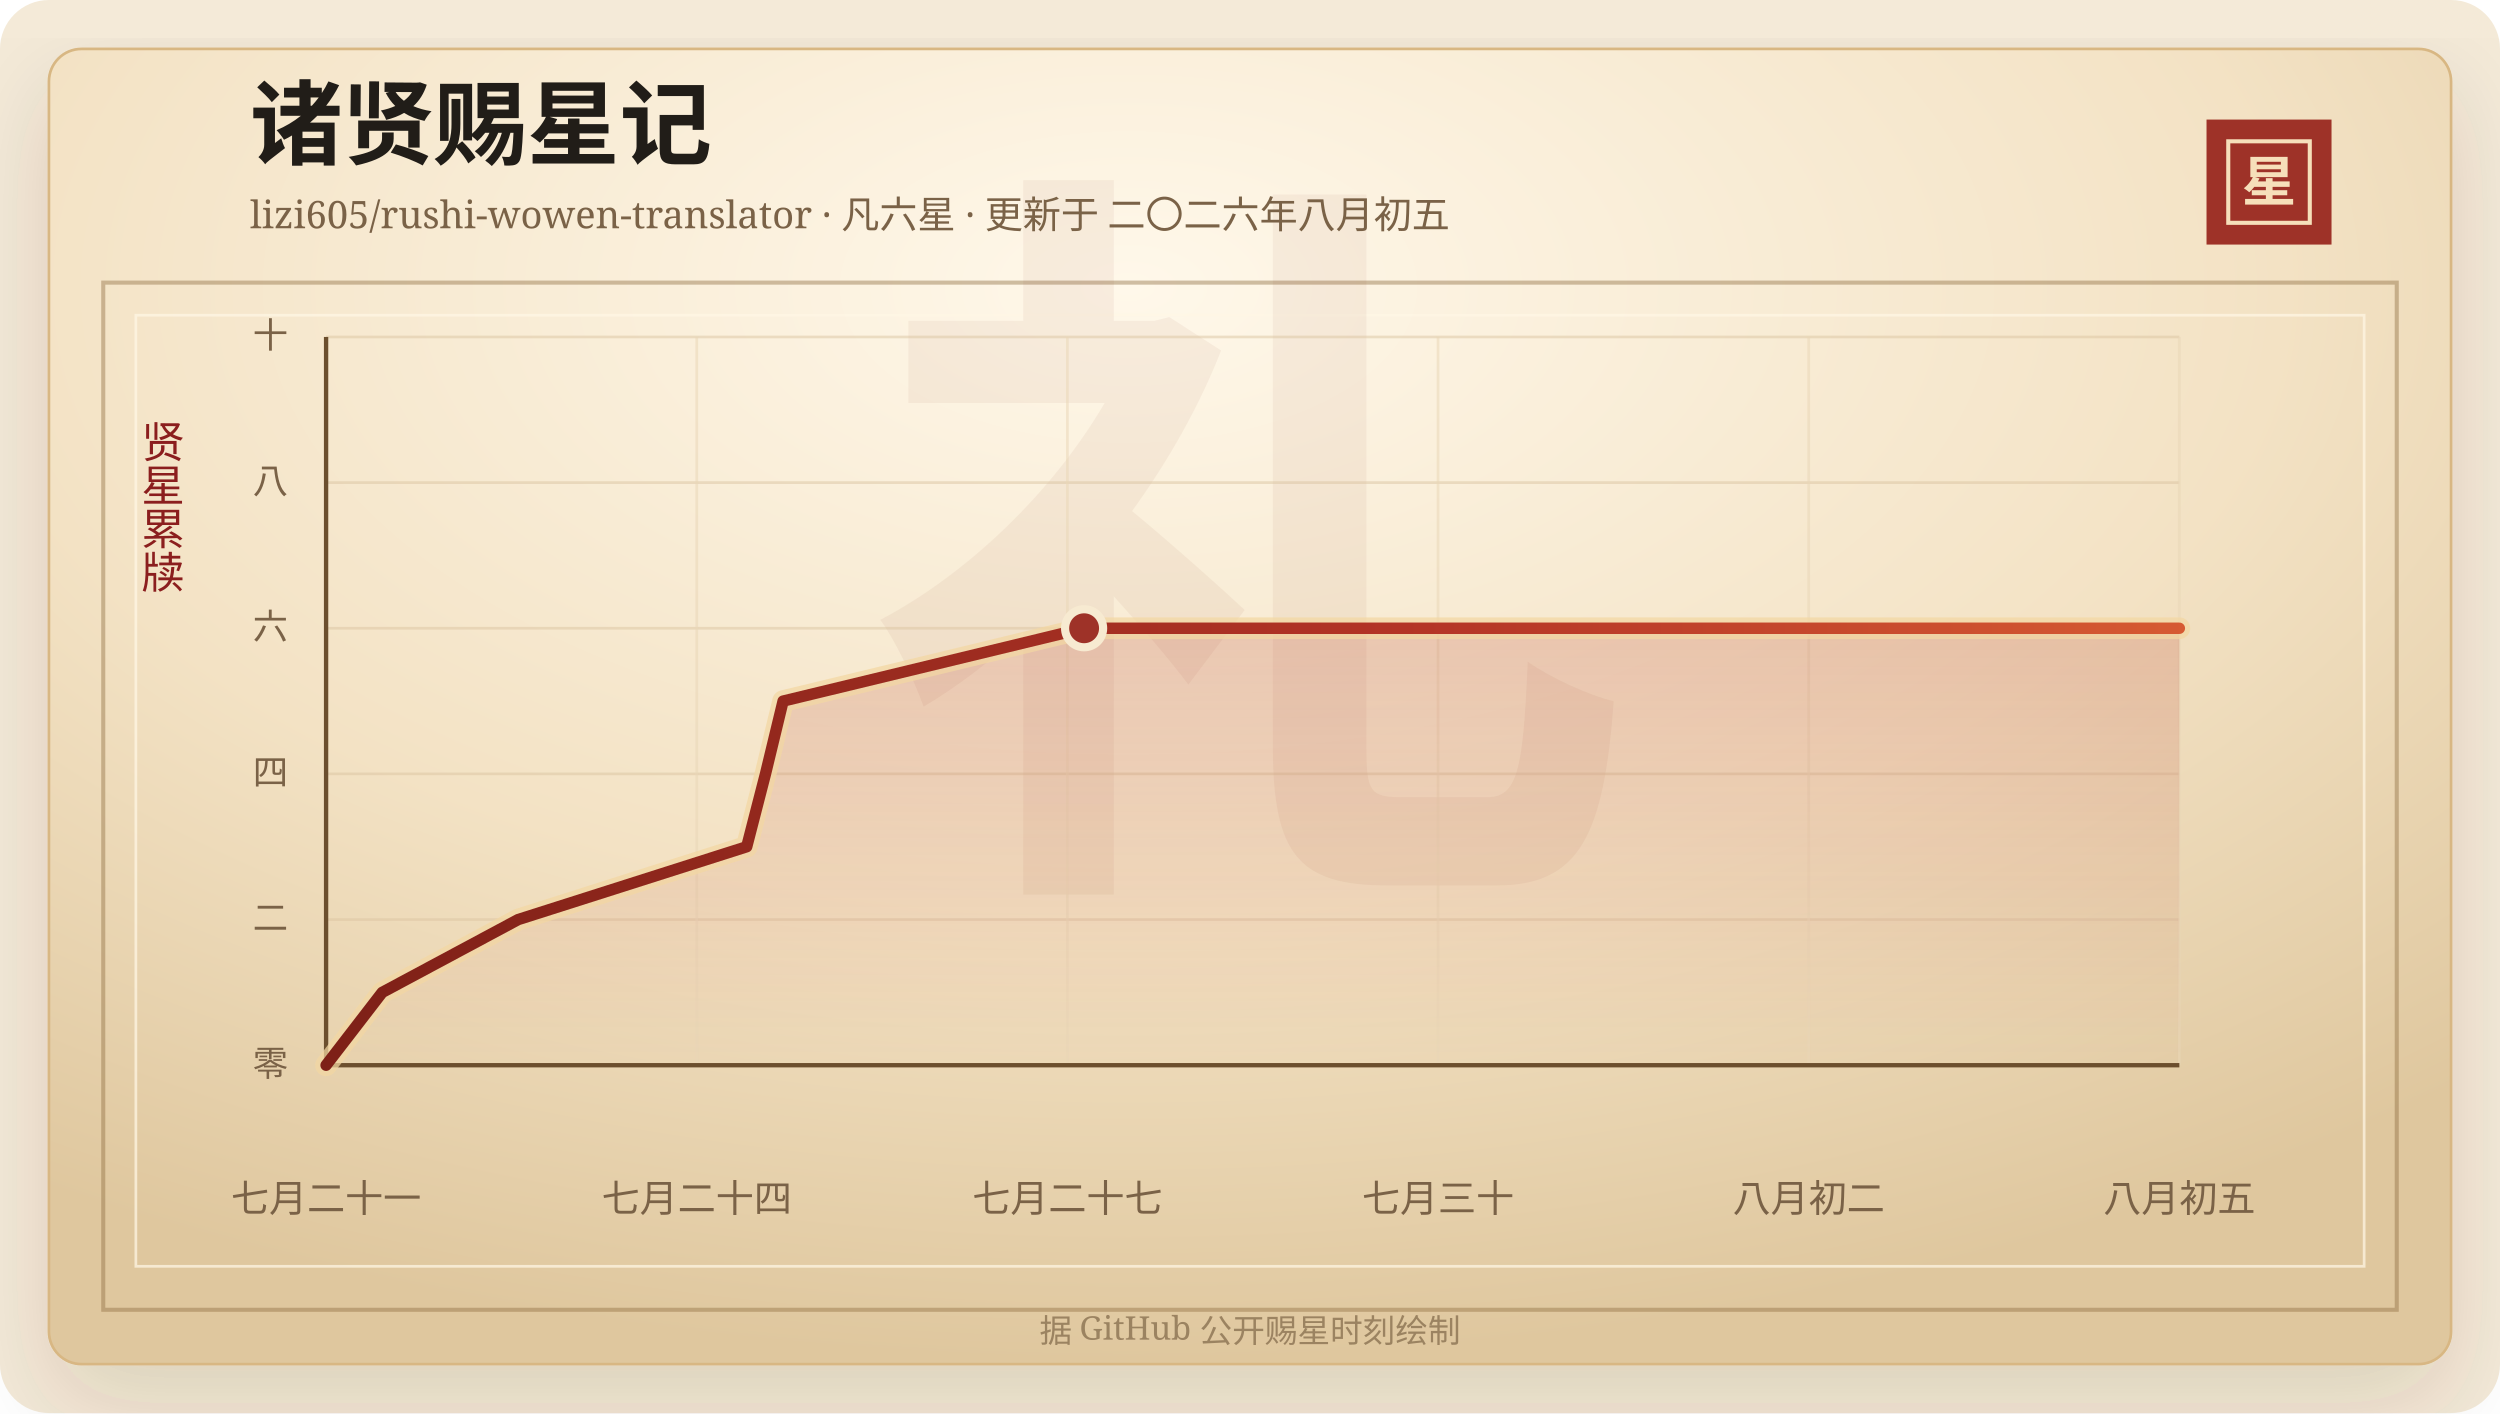
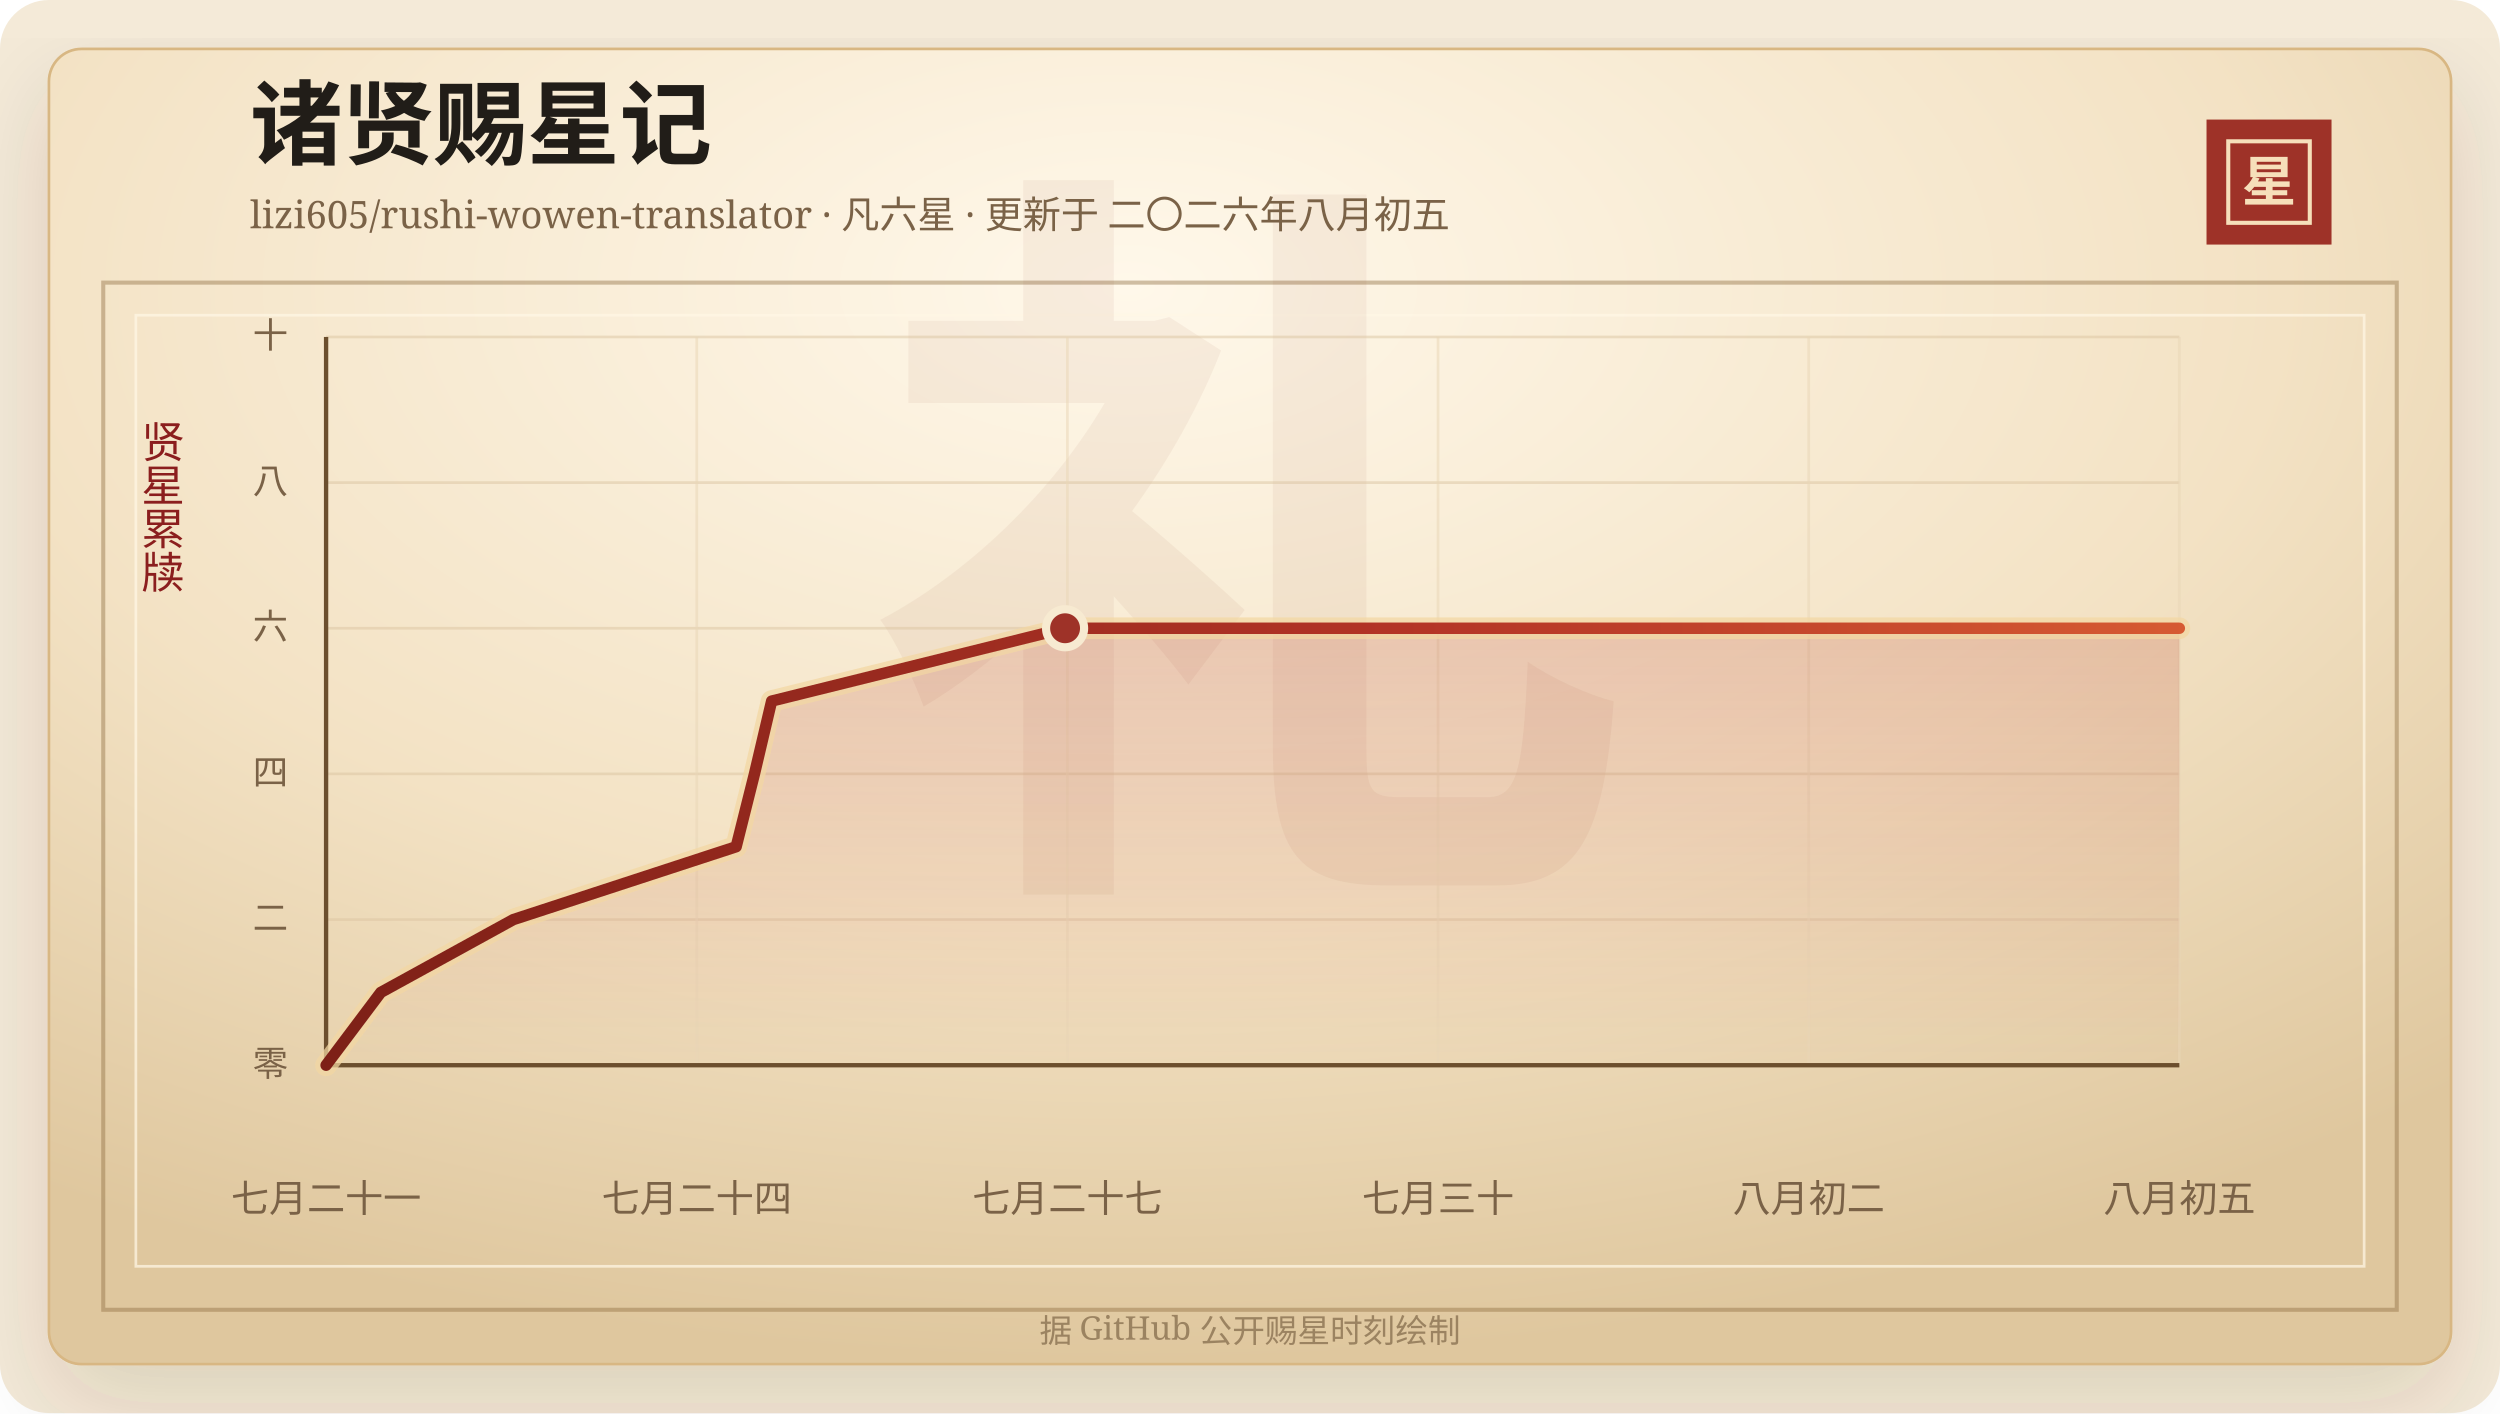
<svg xmlns="http://www.w3.org/2000/svg" width="920" height="520" viewBox="0 0 920 520" role="img" aria-labelledby="title desc">
  <defs>
    <linearGradient id="line" x1="0" x2="1" y1="0" y2="0">
      <stop offset="0%" stop-color="#7d2017" />
      <stop offset="58%" stop-color="#b33426" />
      <stop offset="100%" stop-color="#d65a32" />
    </linearGradient>
    <linearGradient id="area" x1="0" x2="0" y1="0" y2="1">
      <stop offset="0%" stop-color="#b33426" stop-opacity="0.2" />
      <stop offset="100%" stop-color="#b33426" stop-opacity="0" />
    </linearGradient>
    <radialGradient id="paper" cx="45%" cy="18%" r="82%">
      <stop offset="0%" stop-color="#fff8ea" />
      <stop offset="58%" stop-color="#f3e2c4" />
      <stop offset="100%" stop-color="#dfc79e" />
    </radialGradient>
    <filter id="shadow" x="-20%" y="-20%" width="140%" height="140%">
      <feDropShadow dx="0" dy="14" stdDeviation="18" flood-color="#3b2a20" flood-opacity="0.14" />
    </filter>
  </defs>
  <rect width="920" height="520" rx="18" fill="#f4ead8" />
  <rect x="18" y="18" width="884" height="484" rx="12" fill="url(#paper)" stroke="#d8b783" filter="url(#shadow)" />
  <rect x="38" y="104" width="844" height="378" fill="none" stroke="#8c6b3f" stroke-opacity="0.42" stroke-width="1.5" />
  <rect x="50" y="116" width="820" height="350" fill="none" stroke="#fff7e5" stroke-opacity="0.72" />
  <text x="460" y="304" text-anchor="middle" fill="#8c342a" fill-opacity="0.06" font-family="Songti SC, STSong, SimSun, serif" font-size="280" font-weight="700">礼</text>
  <text x="92" y="58" fill="#211d18" font-family="Songti SC, STSong, SimSun, serif" font-size="34" font-weight="700">诸贤赐星记</text>
  <text x="92" y="84" fill="#7a6247" font-family="Songti SC, STSong, SimSun, serif" font-size="14.0">lizi605/rushi-wowen-translator · 凡六星 · 更新于 二〇二六年八月初五</text>
  <rect x="812" y="44" width="46" height="46" fill="#9e3228" />
  <rect x="820" y="52" width="30" height="30" fill="none" stroke="#f6dfba" stroke-width="1.5" />
  <text x="835" y="74" text-anchor="middle" fill="#f6dfba" font-family="Songti SC, STSong, SimSun, serif" font-size="20" font-weight="700">星</text>
  <text x="60" y="166" text-anchor="middle" fill="#8b1e1e" font-family="Songti SC, STSong, SimSun, serif" font-size="16" writing-mode="vertical-rl">贤星累牍</text>
  <line x1="120" y1="392.00" x2="802" y2="392.00" stroke="#d9c29e" stroke-opacity="0.48" />
  <text x="106" y="396.00" text-anchor="end" fill="#7a6247" font-family="Songti SC, STSong, SimSun, serif" font-size="13">零</text>
  <line x1="120" y1="338.40" x2="802" y2="338.40" stroke="#d9c29e" stroke-opacity="0.48" />
  <text x="106" y="342.40" text-anchor="end" fill="#7a6247" font-family="Songti SC, STSong, SimSun, serif" font-size="13">二</text>
  <line x1="120" y1="284.80" x2="802" y2="284.80" stroke="#d9c29e" stroke-opacity="0.48" />
  <text x="106" y="288.80" text-anchor="end" fill="#7a6247" font-family="Songti SC, STSong, SimSun, serif" font-size="13">四</text>
  <line x1="120" y1="231.20" x2="802" y2="231.20" stroke="#d9c29e" stroke-opacity="0.48" />
  <text x="106" y="235.20" text-anchor="end" fill="#7a6247" font-family="Songti SC, STSong, SimSun, serif" font-size="13">六</text>
  <line x1="120" y1="177.60" x2="802" y2="177.60" stroke="#d9c29e" stroke-opacity="0.48" />
  <text x="106" y="181.60" text-anchor="end" fill="#7a6247" font-family="Songti SC, STSong, SimSun, serif" font-size="13">八</text>
  <line x1="120" y1="124.00" x2="802" y2="124.00" stroke="#d9c29e" stroke-opacity="0.48" />
  <text x="106" y="128.00" text-anchor="end" fill="#7a6247" font-family="Songti SC, STSong, SimSun, serif" font-size="13">十</text>
  <line x1="120.00" y1="124" x2="120.00" y2="392" stroke="#ead6b7" stroke-opacity="0.54" />
  <text x="120.00" y="446" text-anchor="middle" fill="#7a6247" font-family="Songti SC, STSong, SimSun, serif" font-size="14">七月二十一</text>
  <line x1="256.40" y1="124" x2="256.40" y2="392" stroke="#ead6b7" stroke-opacity="0.54" />
  <text x="256.40" y="446" text-anchor="middle" fill="#7a6247" font-family="Songti SC, STSong, SimSun, serif" font-size="14">七月二十四</text>
  <line x1="392.80" y1="124" x2="392.80" y2="392" stroke="#ead6b7" stroke-opacity="0.54" />
  <text x="392.80" y="446" text-anchor="middle" fill="#7a6247" font-family="Songti SC, STSong, SimSun, serif" font-size="14">七月二十七</text>
  <line x1="529.20" y1="124" x2="529.20" y2="392" stroke="#ead6b7" stroke-opacity="0.54" />
  <text x="529.20" y="446" text-anchor="middle" fill="#7a6247" font-family="Songti SC, STSong, SimSun, serif" font-size="14">七月三十</text>
  <line x1="665.60" y1="124" x2="665.60" y2="392" stroke="#ead6b7" stroke-opacity="0.54" />
  <text x="665.60" y="446" text-anchor="middle" fill="#7a6247" font-family="Songti SC, STSong, SimSun, serif" font-size="14">八月初二</text>
  <line x1="802.00" y1="124" x2="802.00" y2="392" stroke="#ead6b7" stroke-opacity="0.54" />
  <text x="802.00" y="446" text-anchor="middle" fill="#7a6247" font-family="Songti SC, STSong, SimSun, serif" font-size="14">八月初五</text>
  <line x1="120" y1="392" x2="802" y2="392" stroke="#6c4f2e" stroke-width="1.6" />
  <line x1="120" y1="124" x2="120" y2="392" stroke="#6c4f2e" stroke-width="1.6" />
-   <polygon points="120.00,392.00 120.00,392.00 140.66,365.20 190.68,338.40 274.79,311.60 281.70,284.80 288.18,258.00 398.95,231.20 802.00,231.20 802.00,392.00" fill="url(#area)" />
-   <polyline points="120.00,392.00 140.66,365.20 190.68,338.40 274.79,311.60 281.70,284.80 288.18,258.00 398.95,231.20 802.00,231.20" fill="none" stroke="#f3d7a2" stroke-width="8" stroke-linecap="round" stroke-linejoin="round" opacity="0.72" />
-   <polyline points="120.00,392.00 140.66,365.20 190.68,338.40 274.79,311.60 281.70,284.80 288.18,258.00 398.95,231.20 802.00,231.20" fill="none" stroke="url(#line)" stroke-width="4.2" stroke-linecap="round" stroke-linejoin="round" />
-   <circle cx="398.95" cy="231.20" r="7" fill="#9e3228" stroke="#f7ead1" stroke-width="3" />
+   <polygon points="120.00,392.00 120.00,392.00 140.14,365.20 188.91,338.40 270.91,311.60 277.64,284.80 283.96,258.00 391.95,231.20 802.00,231.20 802.00,392.00" fill="url(#area)" />
+   <polyline points="120.00,392.00 140.14,365.20 188.91,338.40 270.91,311.60 277.64,284.80 283.96,258.00 391.95,231.20 802.00,231.20" fill="none" stroke="#f3d7a2" stroke-width="8" stroke-linecap="round" stroke-linejoin="round" opacity="0.72" />
+   <polyline points="120.00,392.00 140.14,365.20 188.91,338.40 270.91,311.60 277.64,284.80 283.96,258.00 391.95,231.20 802.00,231.20" fill="none" stroke="url(#line)" stroke-width="4.2" stroke-linecap="round" stroke-linejoin="round" />
+   <circle cx="391.95" cy="231.20" r="7" fill="#9e3228" stroke="#f7ead1" stroke-width="3" />
  <text x="460" y="494" text-anchor="middle" fill="#9b8361" font-family="Songti SC, STSong, SimSun, serif" font-size="12">据 GitHub 公开赐星时刻绘制</text>
</svg>
